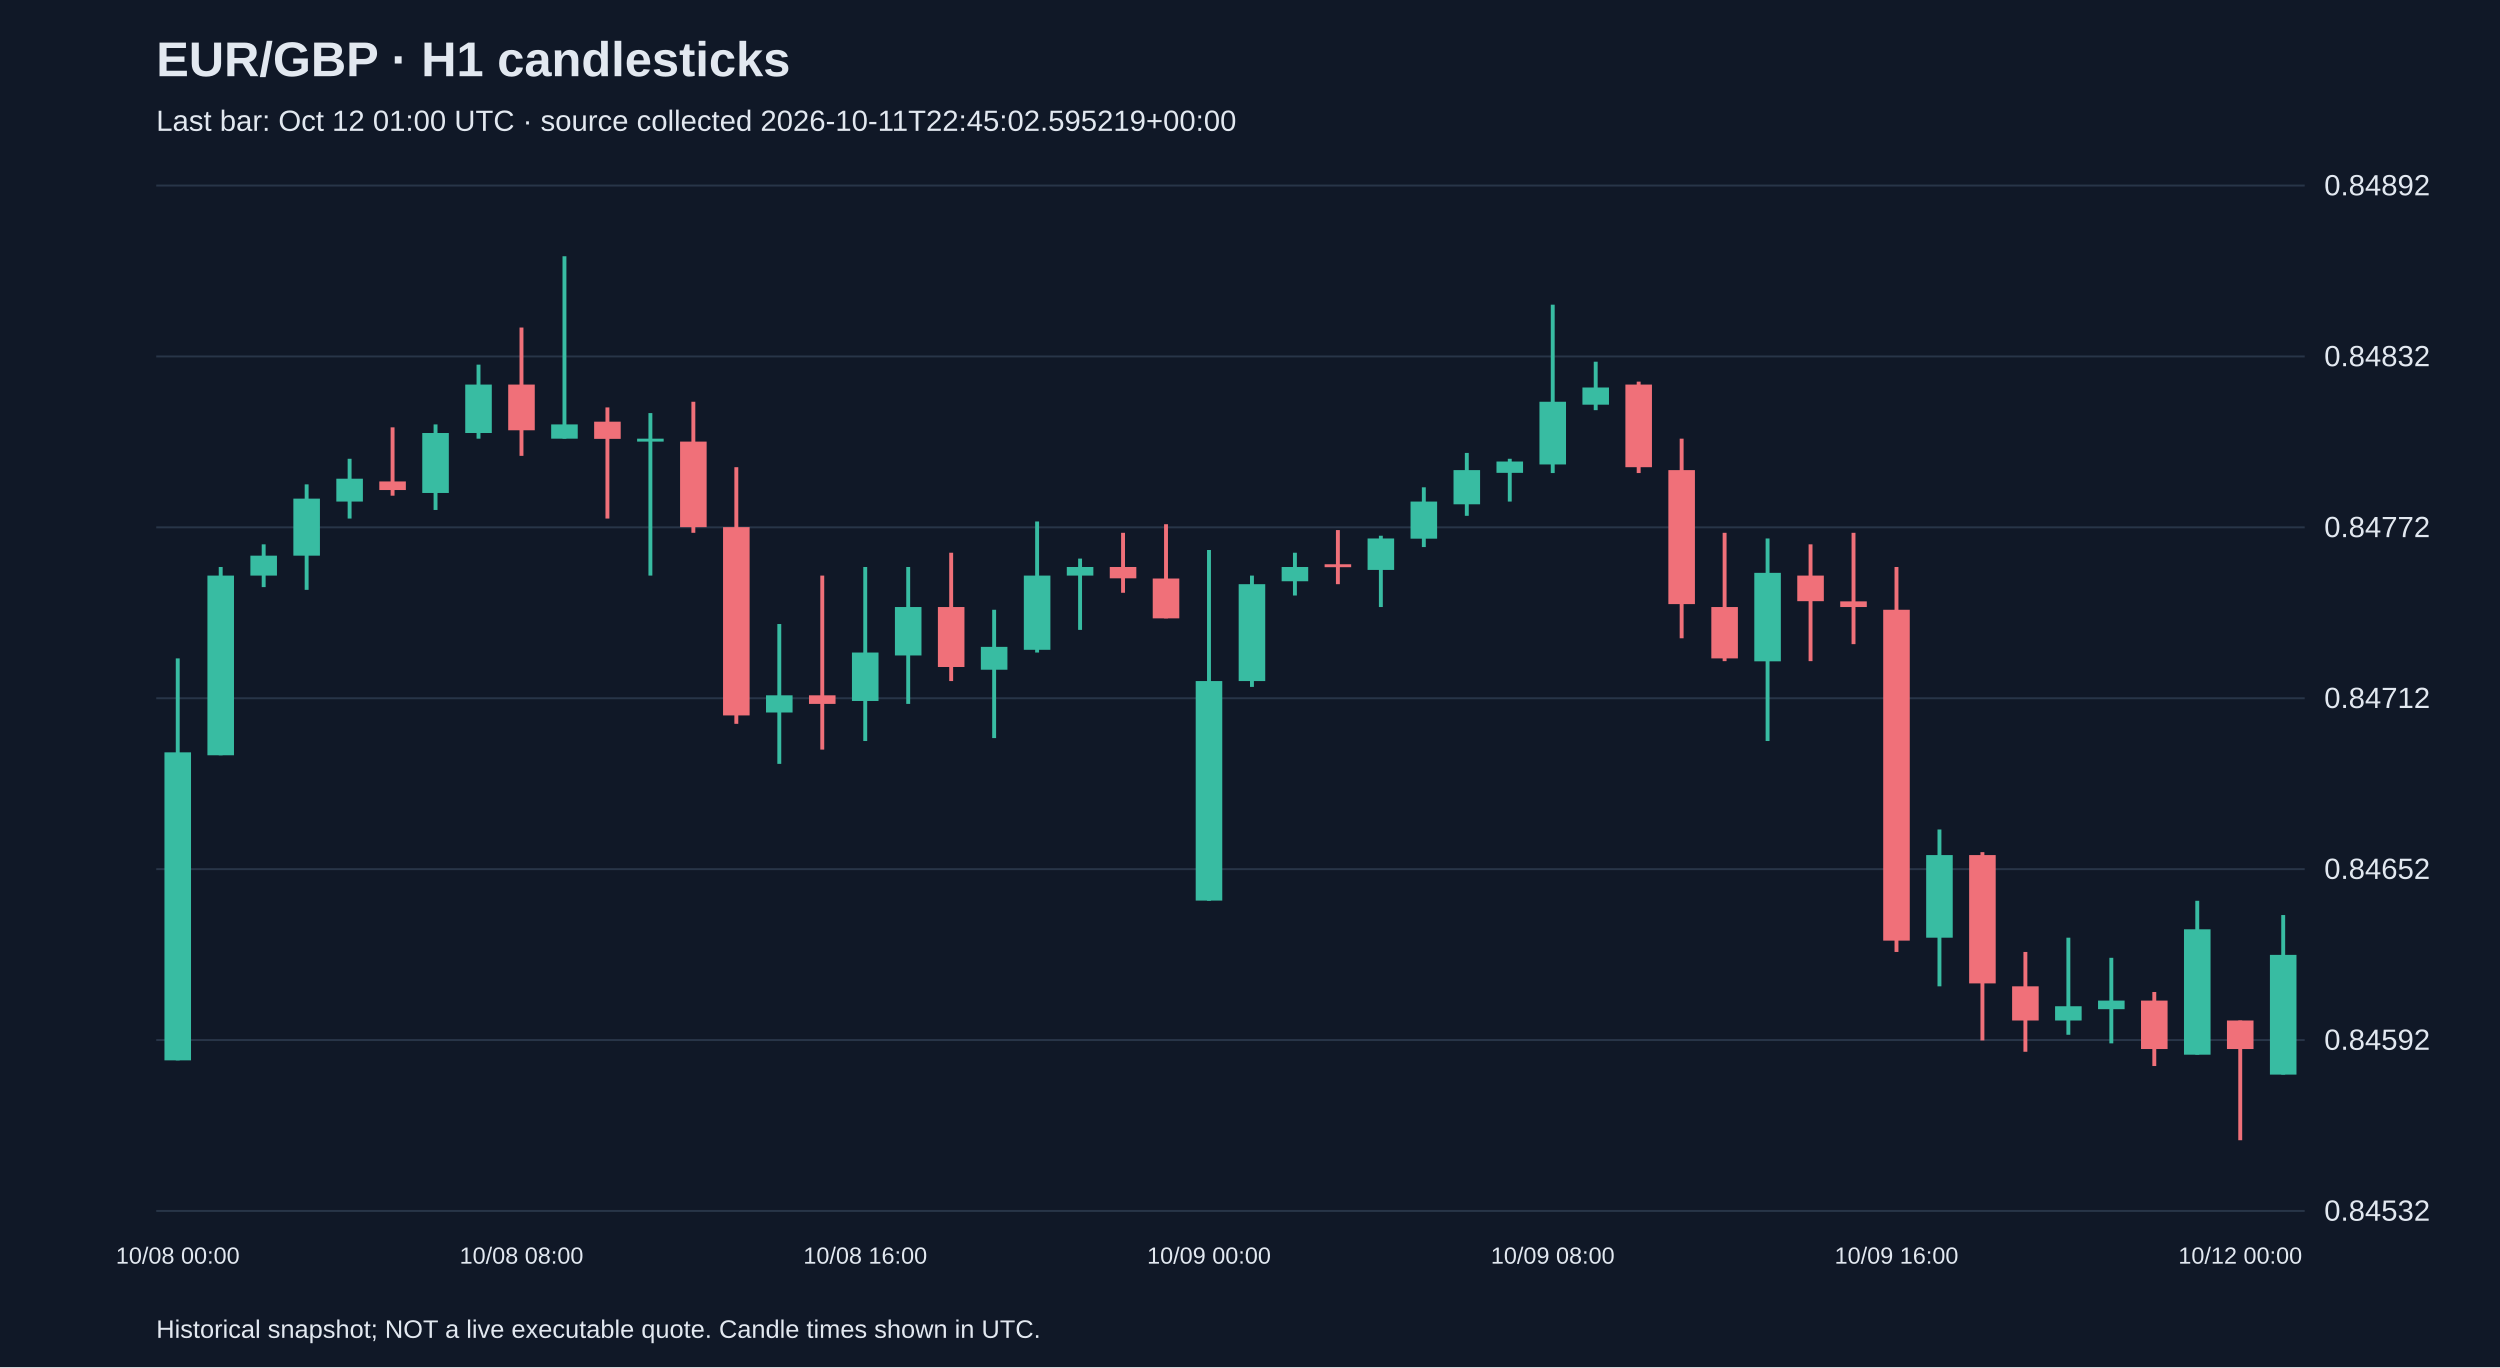
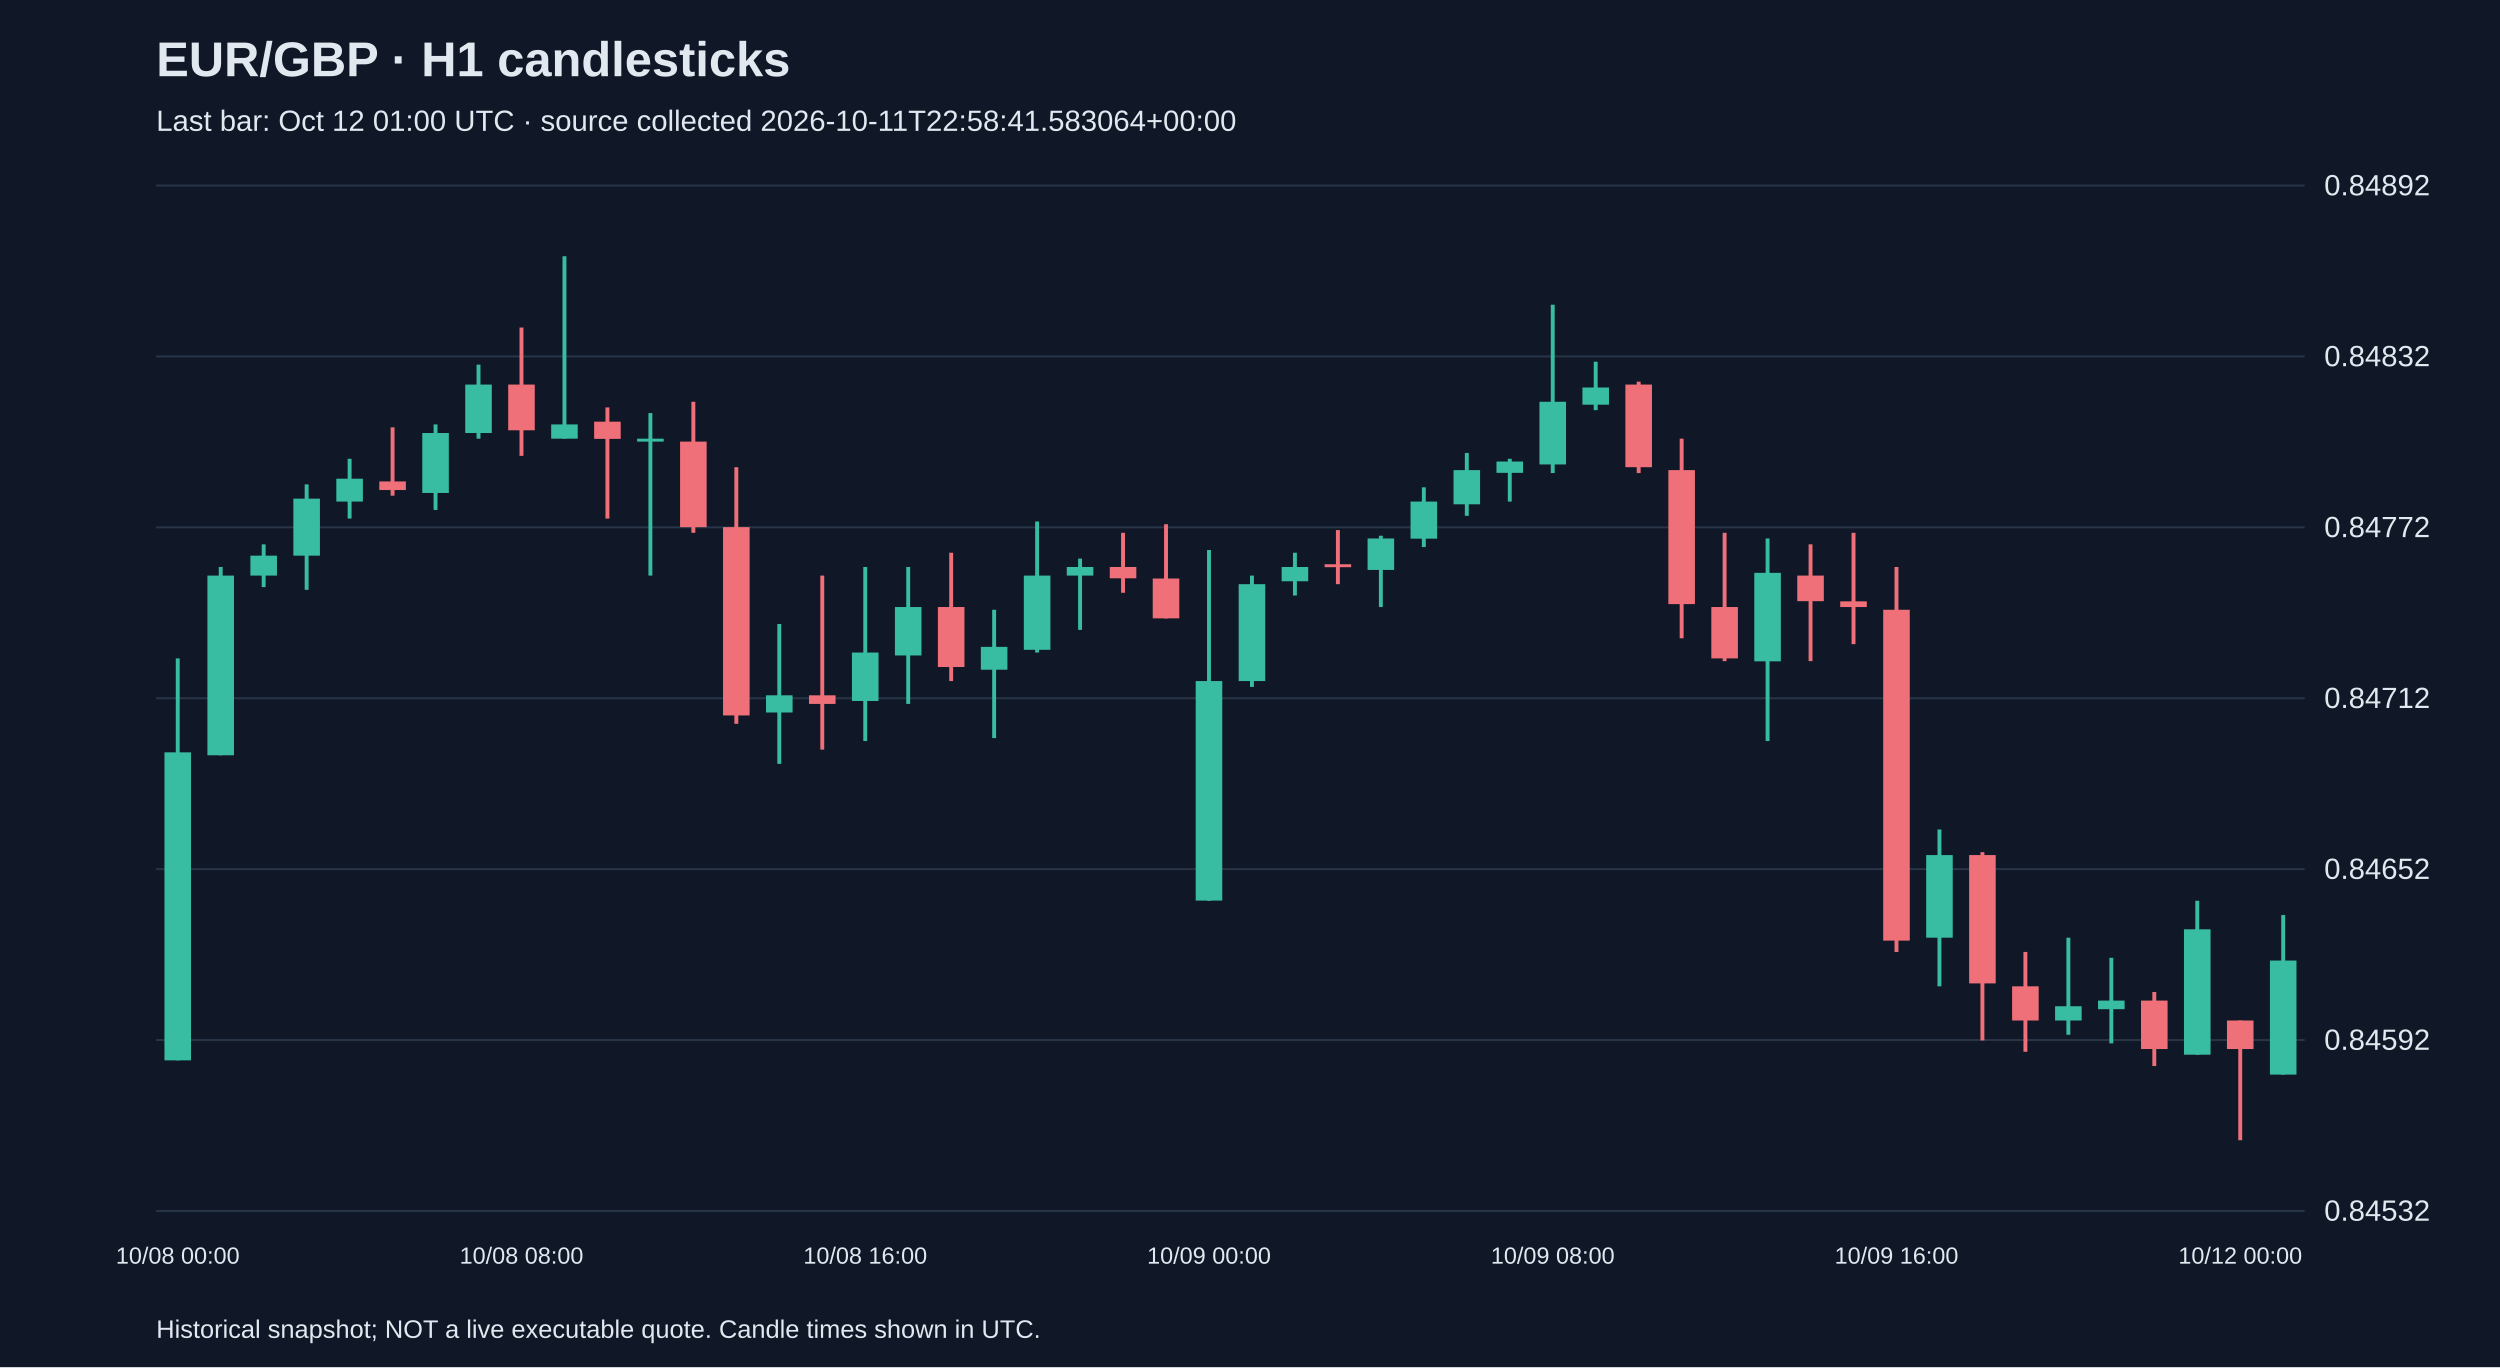
<svg xmlns="http://www.w3.org/2000/svg" viewBox="0 0 1280 700">
  <rect width="100%" height="100%" fill="#101827" />
  <style>text{font-family:Arial,sans-serif;fill:#e2e8f0}</style>
  <text x="80" y="39" font-size="25" font-weight="bold">EUR/GBP · H1 candlesticks</text>
-   <text x="80" y="67" font-size="15" fill="#a6b1c5">Last bar: Oct 12 01:00 UTC · source collected 2026-10-11T22:45:02.595219+00:00</text>
+   <text x="80" y="67" font-size="15" fill="#a6b1c5">Last bar: Oct 12 01:00 UTC · source collected 2026-10-11T22:58:41.583064+00:00</text>
  <line x1="80" y1="620.0" x2="1180" y2="620.0" stroke="#283548" />
  <text x="1190" y="625.0" font-size="15">0.84532</text>
  <line x1="80" y1="532.5" x2="1180" y2="532.5" stroke="#283548" />
  <text x="1190" y="537.5" font-size="15">0.84592</text>
  <line x1="80" y1="445.0" x2="1180" y2="445.0" stroke="#283548" />
  <text x="1190" y="450.0" font-size="15">0.84652</text>
  <line x1="80" y1="357.5" x2="1180" y2="357.5" stroke="#283548" />
  <text x="1190" y="362.5" font-size="15">0.84712</text>
  <line x1="80" y1="270.0" x2="1180" y2="270.0" stroke="#283548" />
  <text x="1190" y="275.0" font-size="15">0.84772</text>
  <line x1="80" y1="182.5" x2="1180" y2="182.5" stroke="#283548" />
  <text x="1190" y="187.5" font-size="15">0.84832</text>
  <line x1="80" y1="95.0" x2="1180" y2="95.0" stroke="#283548" />
  <text x="1190" y="100.0" font-size="15">0.84892</text>
  <line x1="91.0" y1="337.1" x2="91.0" y2="542.9" stroke="#38bca2" stroke-width="2" />
  <rect x="84.2" y="385.2" width="13.6" height="157.7" fill="#38bca2" />
  <text x="91.0" y="647" text-anchor="middle" font-size="12">10/08 00:00</text>
  <line x1="113.0" y1="290.3" x2="113.0" y2="386.7" stroke="#38bca2" stroke-width="2" />
  <rect x="106.2" y="294.7" width="13.6" height="92.0" fill="#38bca2" />
  <line x1="135.0" y1="278.7" x2="135.0" y2="300.6" stroke="#38bca2" stroke-width="2" />
  <rect x="128.2" y="284.5" width="13.6" height="10.2" fill="#38bca2" />
  <line x1="157.0" y1="248.0" x2="157.0" y2="302.0" stroke="#38bca2" stroke-width="2" />
  <rect x="150.2" y="255.3" width="13.6" height="29.2" fill="#38bca2" />
  <line x1="179.0" y1="234.9" x2="179.0" y2="265.5" stroke="#38bca2" stroke-width="2" />
  <rect x="172.2" y="245.1" width="13.6" height="11.7" fill="#38bca2" />
  <line x1="201.0" y1="218.8" x2="201.0" y2="253.8" stroke="#f07079" stroke-width="2" />
  <rect x="194.2" y="246.5" width="13.6" height="4.4" fill="#f07079" />
  <line x1="223.0" y1="217.3" x2="223.0" y2="261.1" stroke="#38bca2" stroke-width="2" />
  <rect x="216.2" y="221.7" width="13.6" height="30.7" fill="#38bca2" />
  <line x1="245.0" y1="186.7" x2="245.0" y2="224.6" stroke="#38bca2" stroke-width="2" />
  <rect x="238.2" y="196.9" width="13.6" height="24.8" fill="#38bca2" />
  <line x1="267.0" y1="167.7" x2="267.0" y2="233.4" stroke="#f07079" stroke-width="2" />
  <rect x="260.2" y="196.9" width="13.6" height="23.4" fill="#f07079" />
  <text x="267.0" y="647" text-anchor="middle" font-size="12">10/08 08:00</text>
  <line x1="289.0" y1="131.2" x2="289.0" y2="224.6" stroke="#38bca2" stroke-width="2" />
  <rect x="282.2" y="217.3" width="13.6" height="7.3" fill="#38bca2" />
  <line x1="311.0" y1="208.6" x2="311.0" y2="265.5" stroke="#f07079" stroke-width="2" />
  <rect x="304.2" y="215.9" width="13.6" height="8.8" fill="#f07079" />
  <line x1="333.0" y1="211.5" x2="333.0" y2="294.7" stroke="#38bca2" stroke-width="2" />
  <rect x="326.2" y="224.6" width="13.6" height="1.5" fill="#38bca2" />
  <line x1="355.0" y1="205.7" x2="355.0" y2="272.8" stroke="#f07079" stroke-width="2" />
  <rect x="348.2" y="226.1" width="13.6" height="43.8" fill="#f07079" />
  <line x1="377.0" y1="239.2" x2="377.0" y2="370.6" stroke="#f07079" stroke-width="2" />
  <rect x="370.2" y="269.9" width="13.6" height="96.4" fill="#f07079" />
  <line x1="399.0" y1="319.5" x2="399.0" y2="391.1" stroke="#38bca2" stroke-width="2" />
  <rect x="392.2" y="356.0" width="13.6" height="8.8" fill="#38bca2" />
  <line x1="421.0" y1="294.7" x2="421.0" y2="383.8" stroke="#f07079" stroke-width="2" />
  <rect x="414.2" y="356.0" width="13.6" height="4.4" fill="#f07079" />
  <line x1="443.0" y1="290.3" x2="443.0" y2="379.4" stroke="#38bca2" stroke-width="2" />
  <rect x="436.2" y="334.1" width="13.6" height="24.8" fill="#38bca2" />
  <text x="443.0" y="647" text-anchor="middle" font-size="12">10/08 16:00</text>
  <line x1="465.0" y1="290.3" x2="465.0" y2="360.4" stroke="#38bca2" stroke-width="2" />
  <rect x="458.2" y="310.8" width="13.6" height="24.8" fill="#38bca2" />
  <line x1="487.0" y1="283.0" x2="487.0" y2="348.7" stroke="#f07079" stroke-width="2" />
  <rect x="480.2" y="310.8" width="13.6" height="30.7" fill="#f07079" />
  <line x1="509.0" y1="312.2" x2="509.0" y2="377.9" stroke="#38bca2" stroke-width="2" />
  <rect x="502.2" y="331.2" width="13.6" height="11.7" fill="#38bca2" />
  <line x1="531.0" y1="267.0" x2="531.0" y2="334.1" stroke="#38bca2" stroke-width="2" />
  <rect x="524.2" y="294.7" width="13.6" height="38.0" fill="#38bca2" />
  <line x1="553.0" y1="286.0" x2="553.0" y2="322.5" stroke="#38bca2" stroke-width="2" />
  <rect x="546.2" y="290.3" width="13.6" height="4.4" fill="#38bca2" />
  <line x1="575.0" y1="272.8" x2="575.0" y2="303.5" stroke="#f07079" stroke-width="2" />
  <rect x="568.2" y="290.3" width="13.6" height="5.8" fill="#f07079" />
  <line x1="597.0" y1="268.4" x2="597.0" y2="316.6" stroke="#f07079" stroke-width="2" />
  <rect x="590.2" y="296.2" width="13.6" height="20.4" fill="#f07079" />
  <line x1="619.0" y1="281.6" x2="619.0" y2="461.2" stroke="#38bca2" stroke-width="2" />
  <rect x="612.2" y="348.7" width="13.6" height="112.4" fill="#38bca2" />
  <text x="619.0" y="647" text-anchor="middle" font-size="12">10/09 00:00</text>
  <line x1="641.0" y1="294.7" x2="641.0" y2="351.7" stroke="#38bca2" stroke-width="2" />
  <rect x="634.2" y="299.1" width="13.6" height="49.6" fill="#38bca2" />
  <line x1="663.0" y1="283.0" x2="663.0" y2="304.9" stroke="#38bca2" stroke-width="2" />
  <rect x="656.2" y="290.3" width="13.6" height="7.3" fill="#38bca2" />
  <line x1="685.0" y1="271.4" x2="685.0" y2="299.1" stroke="#f07079" stroke-width="2" />
  <rect x="678.2" y="288.9" width="13.6" height="1.5" fill="#f07079" />
  <line x1="707.0" y1="274.3" x2="707.0" y2="310.8" stroke="#38bca2" stroke-width="2" />
  <rect x="700.2" y="275.7" width="13.6" height="16.1" fill="#38bca2" />
  <line x1="729.0" y1="249.5" x2="729.0" y2="280.1" stroke="#38bca2" stroke-width="2" />
  <rect x="722.2" y="256.8" width="13.6" height="19.0" fill="#38bca2" />
  <line x1="751.0" y1="231.9" x2="751.0" y2="264.1" stroke="#38bca2" stroke-width="2" />
  <rect x="744.2" y="240.7" width="13.6" height="17.5" fill="#38bca2" />
  <line x1="773.0" y1="234.9" x2="773.0" y2="256.8" stroke="#38bca2" stroke-width="2" />
  <rect x="766.2" y="236.3" width="13.6" height="5.8" fill="#38bca2" />
  <line x1="795.0" y1="156.0" x2="795.0" y2="242.2" stroke="#38bca2" stroke-width="2" />
  <rect x="788.2" y="205.7" width="13.6" height="32.1" fill="#38bca2" />
  <text x="795.0" y="647" text-anchor="middle" font-size="12">10/09 08:00</text>
  <line x1="817.0" y1="185.2" x2="817.0" y2="210.0" stroke="#38bca2" stroke-width="2" />
  <rect x="810.2" y="198.4" width="13.6" height="8.8" fill="#38bca2" />
  <line x1="839.0" y1="195.4" x2="839.0" y2="242.2" stroke="#f07079" stroke-width="2" />
  <rect x="832.2" y="196.9" width="13.6" height="42.3" fill="#f07079" />
  <line x1="861.0" y1="224.6" x2="861.0" y2="326.8" stroke="#f07079" stroke-width="2" />
  <rect x="854.2" y="240.7" width="13.6" height="68.6" fill="#f07079" />
  <line x1="883.0" y1="272.8" x2="883.0" y2="338.5" stroke="#f07079" stroke-width="2" />
  <rect x="876.2" y="310.8" width="13.6" height="26.3" fill="#f07079" />
  <line x1="905.0" y1="275.7" x2="905.0" y2="379.4" stroke="#38bca2" stroke-width="2" />
  <rect x="898.2" y="293.3" width="13.6" height="45.3" fill="#38bca2" />
  <line x1="927.0" y1="278.7" x2="927.0" y2="338.5" stroke="#f07079" stroke-width="2" />
  <rect x="920.2" y="294.7" width="13.6" height="13.1" fill="#f07079" />
  <line x1="949.0" y1="272.8" x2="949.0" y2="329.8" stroke="#f07079" stroke-width="2" />
  <rect x="942.2" y="307.9" width="13.6" height="2.9" fill="#f07079" />
  <line x1="971.0" y1="290.3" x2="971.0" y2="487.4" stroke="#f07079" stroke-width="2" />
  <rect x="964.2" y="312.2" width="13.6" height="169.4" fill="#f07079" />
  <text x="971.0" y="647" text-anchor="middle" font-size="12">10/09 16:00</text>
  <line x1="993.0" y1="424.7" x2="993.0" y2="505.0" stroke="#38bca2" stroke-width="2" />
  <rect x="986.2" y="437.8" width="13.6" height="42.3" fill="#38bca2" />
  <line x1="1015.0" y1="436.3" x2="1015.0" y2="532.7" stroke="#f07079" stroke-width="2" />
  <rect x="1008.2" y="437.8" width="13.6" height="65.7" fill="#f07079" />
  <line x1="1037.0" y1="487.4" x2="1037.0" y2="538.5" stroke="#f07079" stroke-width="2" />
  <rect x="1030.2" y="505.0" width="13.6" height="17.5" fill="#f07079" />
  <line x1="1059.0" y1="480.1" x2="1059.0" y2="529.8" stroke="#38bca2" stroke-width="2" />
  <rect x="1052.2" y="515.2" width="13.6" height="7.3" fill="#38bca2" />
  <line x1="1081.0" y1="490.4" x2="1081.0" y2="534.2" stroke="#38bca2" stroke-width="2" />
  <rect x="1074.2" y="512.3" width="13.6" height="4.4" fill="#38bca2" />
  <line x1="1103.0" y1="507.9" x2="1103.0" y2="545.8" stroke="#f07079" stroke-width="2" />
  <rect x="1096.2" y="512.3" width="13.6" height="24.8" fill="#f07079" />
  <line x1="1125.0" y1="461.2" x2="1125.0" y2="540.0" stroke="#38bca2" stroke-width="2" />
  <rect x="1118.2" y="475.8" width="13.6" height="64.2" fill="#38bca2" />
  <line x1="1147.0" y1="522.5" x2="1147.0" y2="583.8" stroke="#f07079" stroke-width="2" />
  <rect x="1140.2" y="522.5" width="13.6" height="14.6" fill="#f07079" />
  <text x="1147.0" y="647" text-anchor="middle" font-size="12">10/12 00:00</text>
  <line x1="1169.0" y1="468.5" x2="1169.0" y2="550.2" stroke="#38bca2" stroke-width="2" />
-   <rect x="1162.2" y="488.9" width="13.6" height="61.3" fill="#38bca2" />
+   <rect x="1162.2" y="491.8" width="13.6" height="58.4" fill="#38bca2" />
  <text x="80" y="685" font-size="13">Historical snapshot; NOT a live executable quote. Candle times shown in UTC.</text>
</svg>
